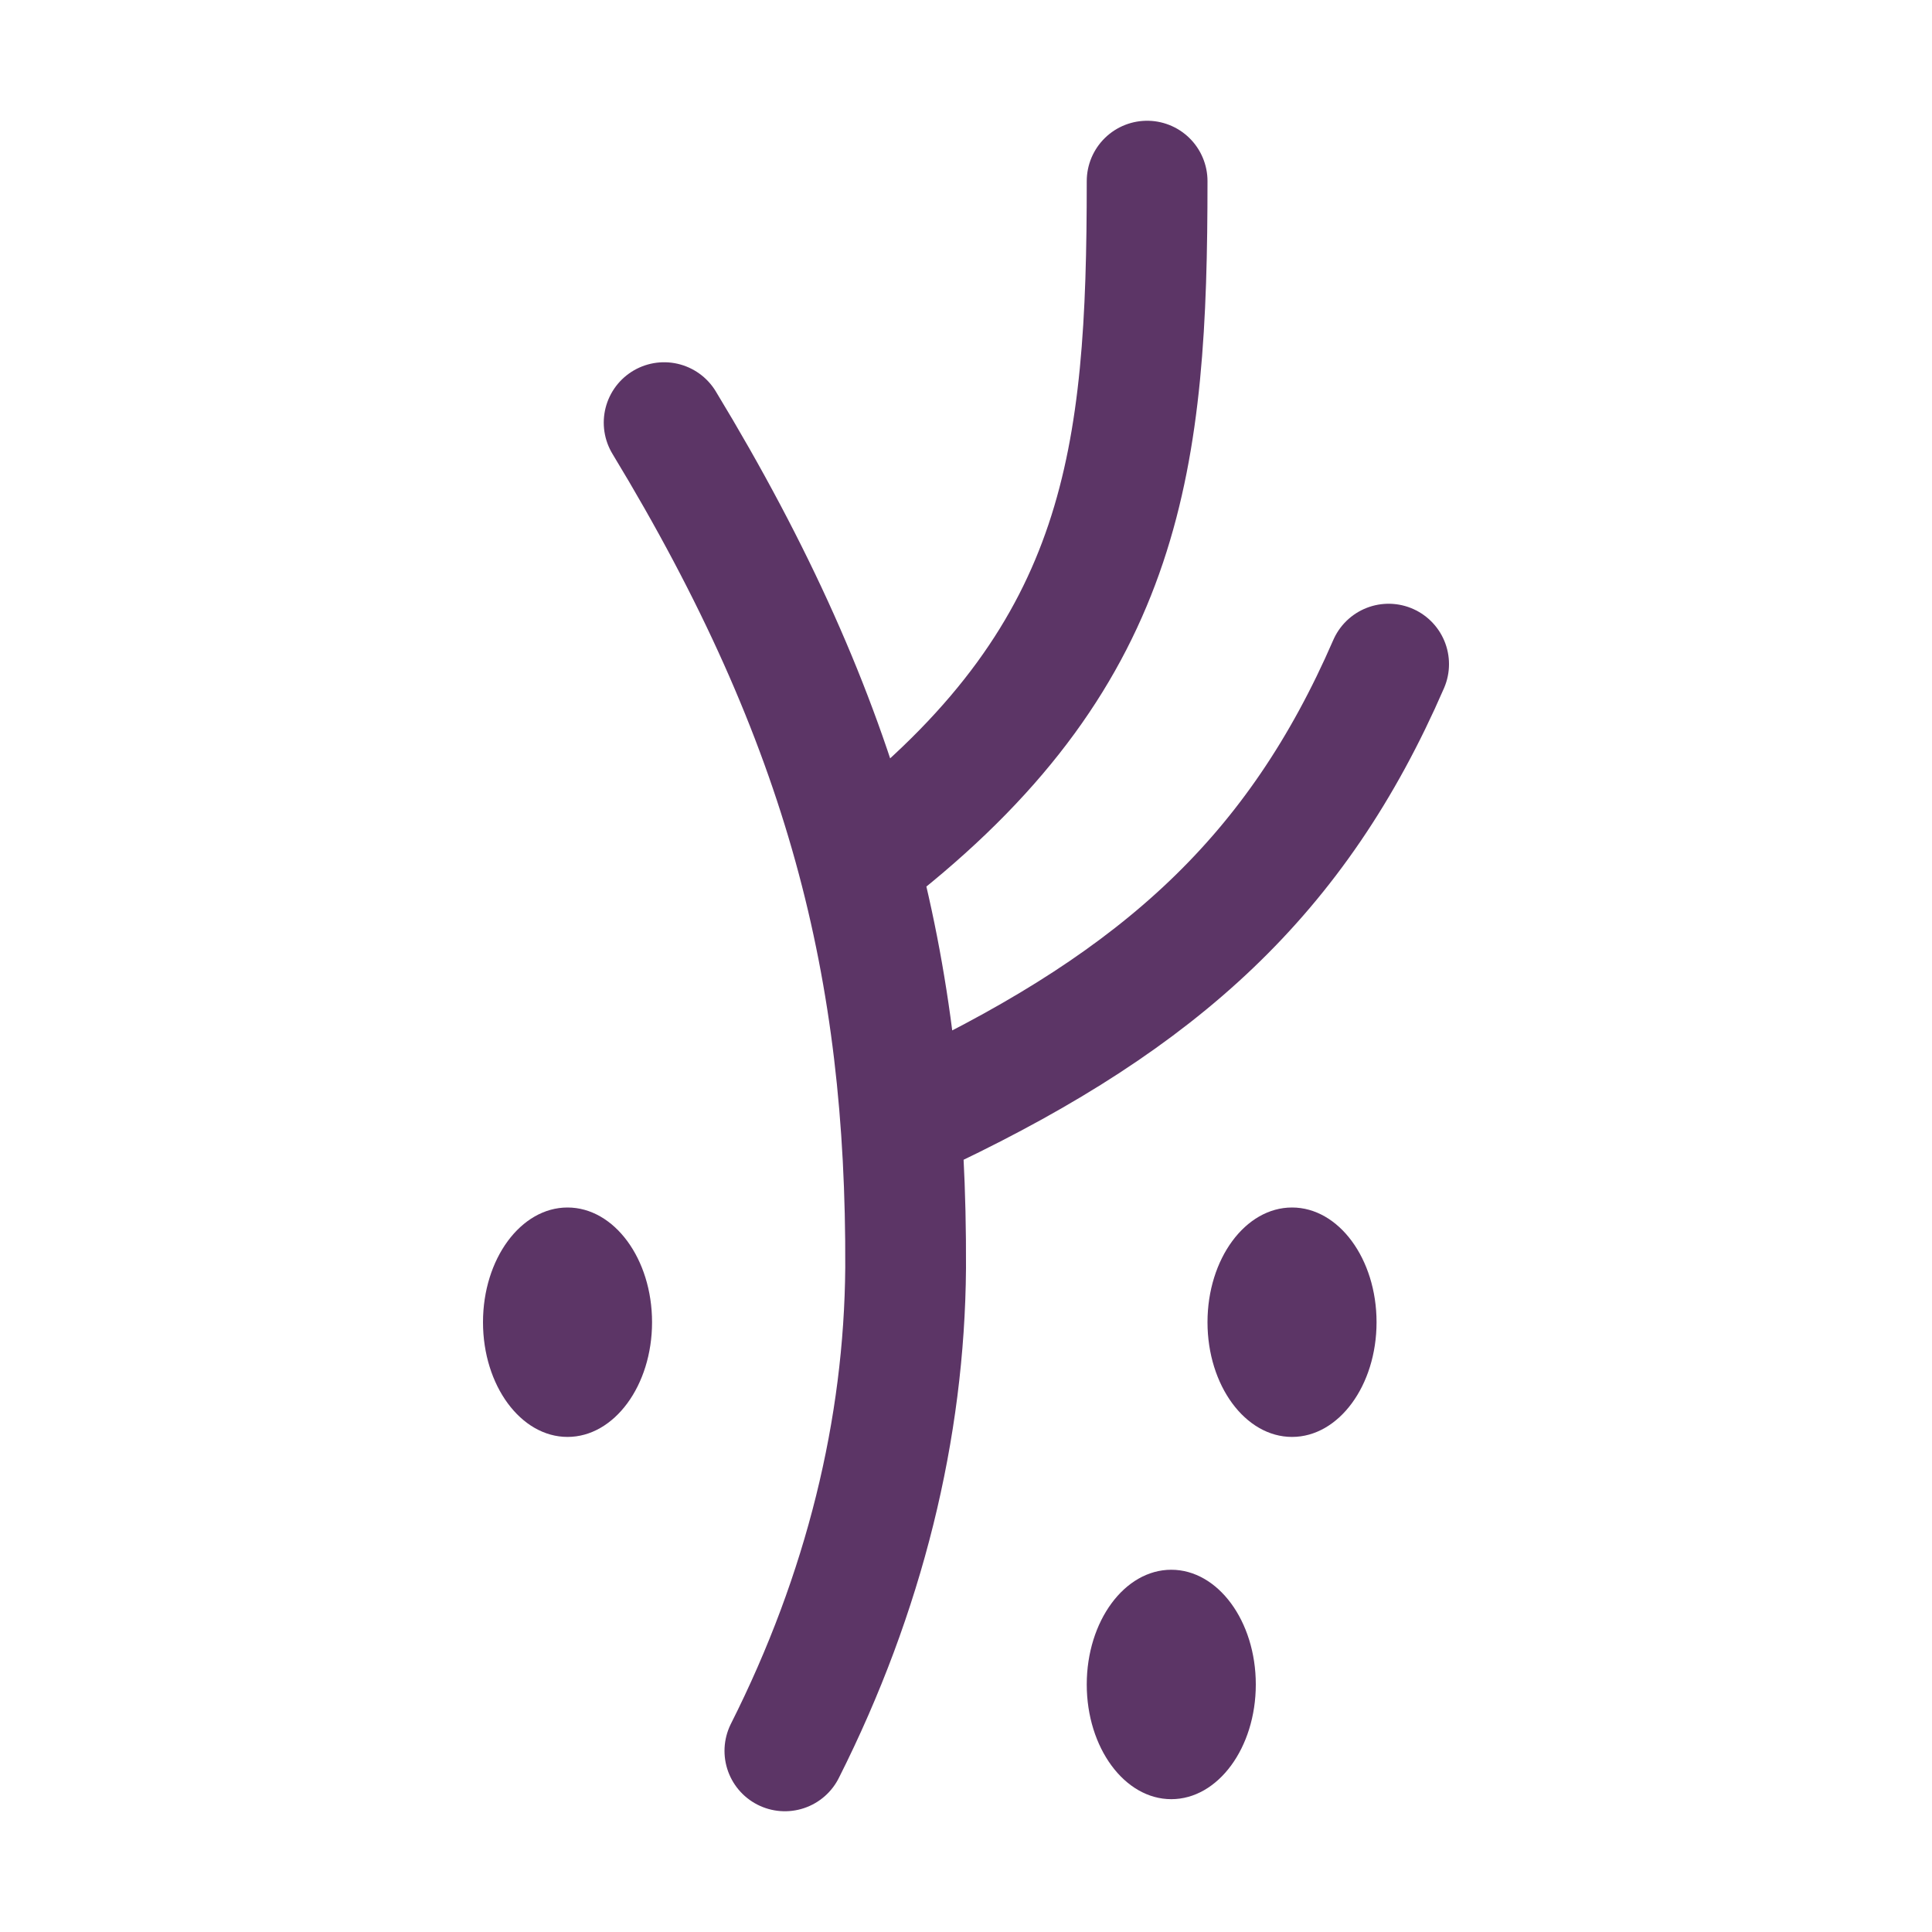
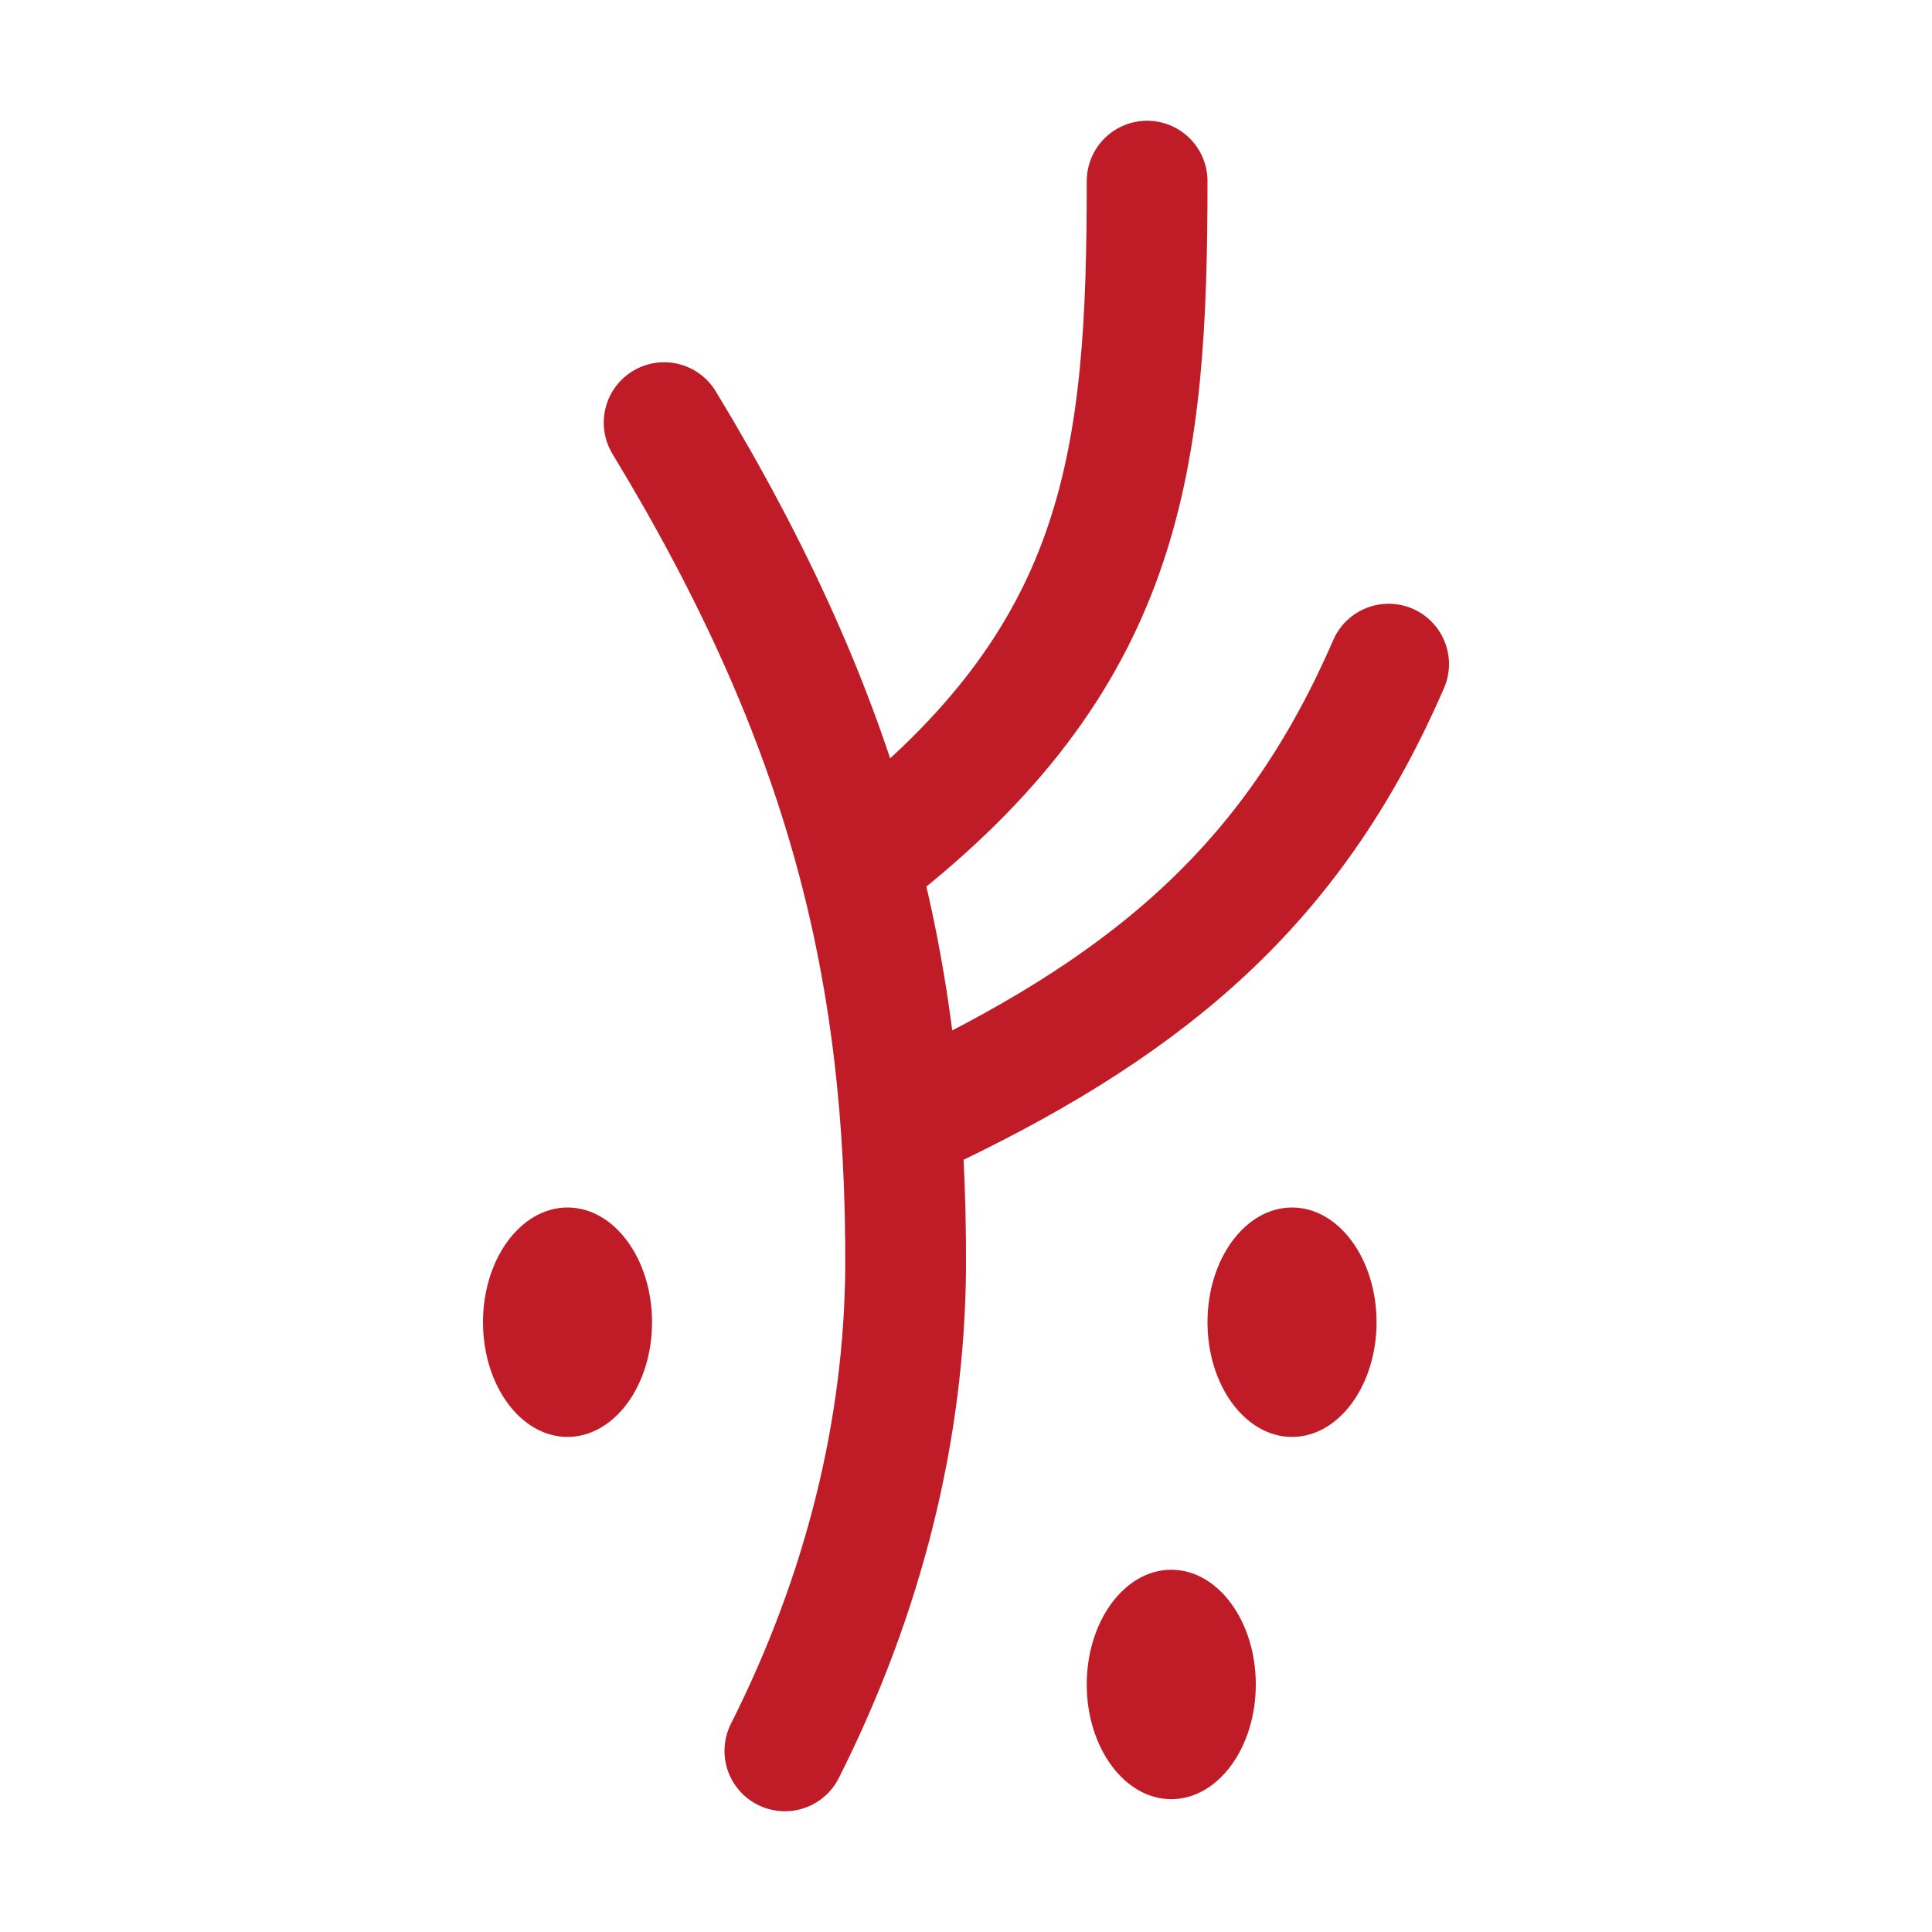
- <svg xmlns="http://www.w3.org/2000/svg" xmlns:xlink="http://www.w3.org/1999/xlink" height="16" viewBox="0 0 16 16" width="16">
-   <path d="m7.71 9.18c1.9-.91 3.03-1.93 3.79-3.68m-4.2 1.5c2.02-1.62 2.2-3.21 2.2-5.5m-4 2c1.51 2.49 2.01 4.52 2 7-.01 1.33-.34 2.69-1 4" fill="none" stroke="#5c3566" stroke-linecap="round" />
-   <ellipse id="a" cx="4.7" cy="10.95" fill="#5c3566" rx=".7" ry=".95" />
-   <use transform="translate(6)" xlink:href="#a" />
-   <use transform="translate(5 3)" xlink:href="#a" />
+ <svg xmlns:xlink="http://www.w3.org/1999/xlink" height="16" width="16">
+   <path d="m7.71 9.18c1.9-.91 3.03-1.93 3.79-3.68m-4.2 1.5c2.02-1.62 2.2-3.21 2.2-5.5m-4 2c1.51 2.49 2.01 4.52 2 7-.01 1.33-.34 2.69-1 4" fill="none" stroke="#c01c28" stroke-linecap="round" />
+   <ellipse id="a" cx="4.7" cy="10.95" fill="#c01c28" rx=".7" ry=".95" />
+   <g fill="#c01c28">
+     <use transform="translate(6)" xlink:href="#a" />
+     <use transform="translate(5 3)" xlink:href="#a" />
+   </g>
</svg>
